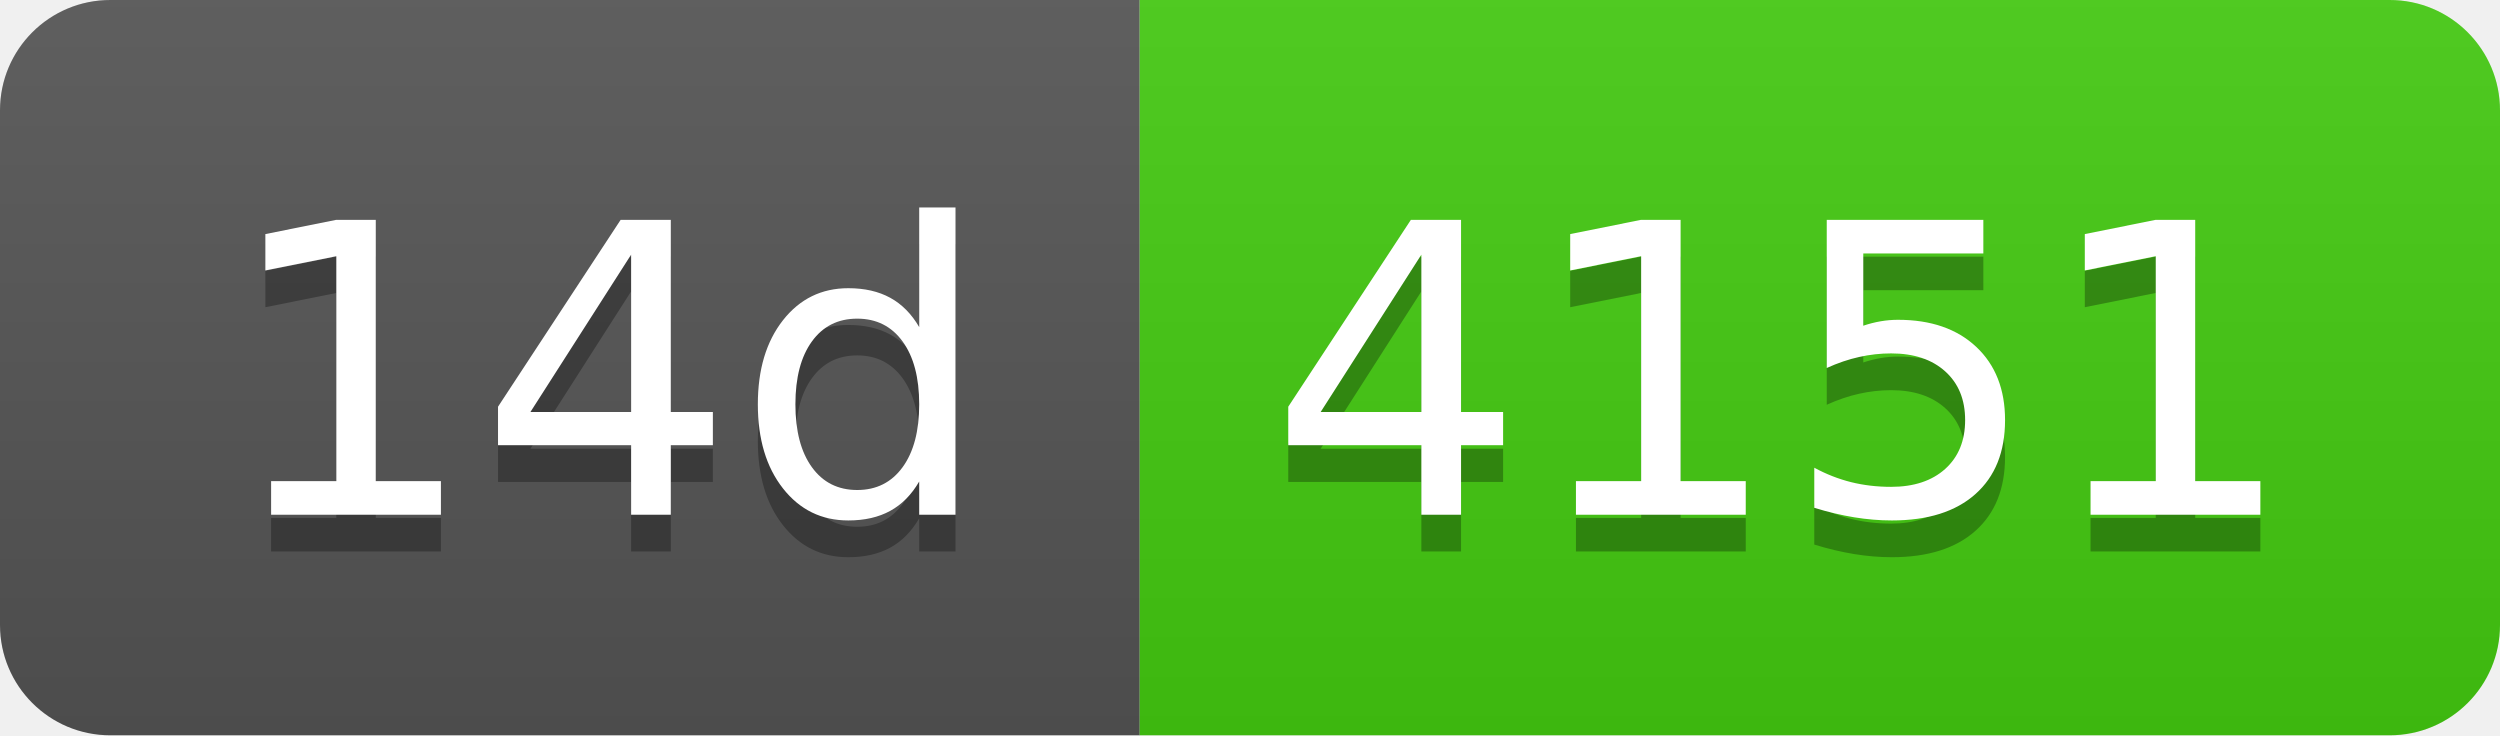
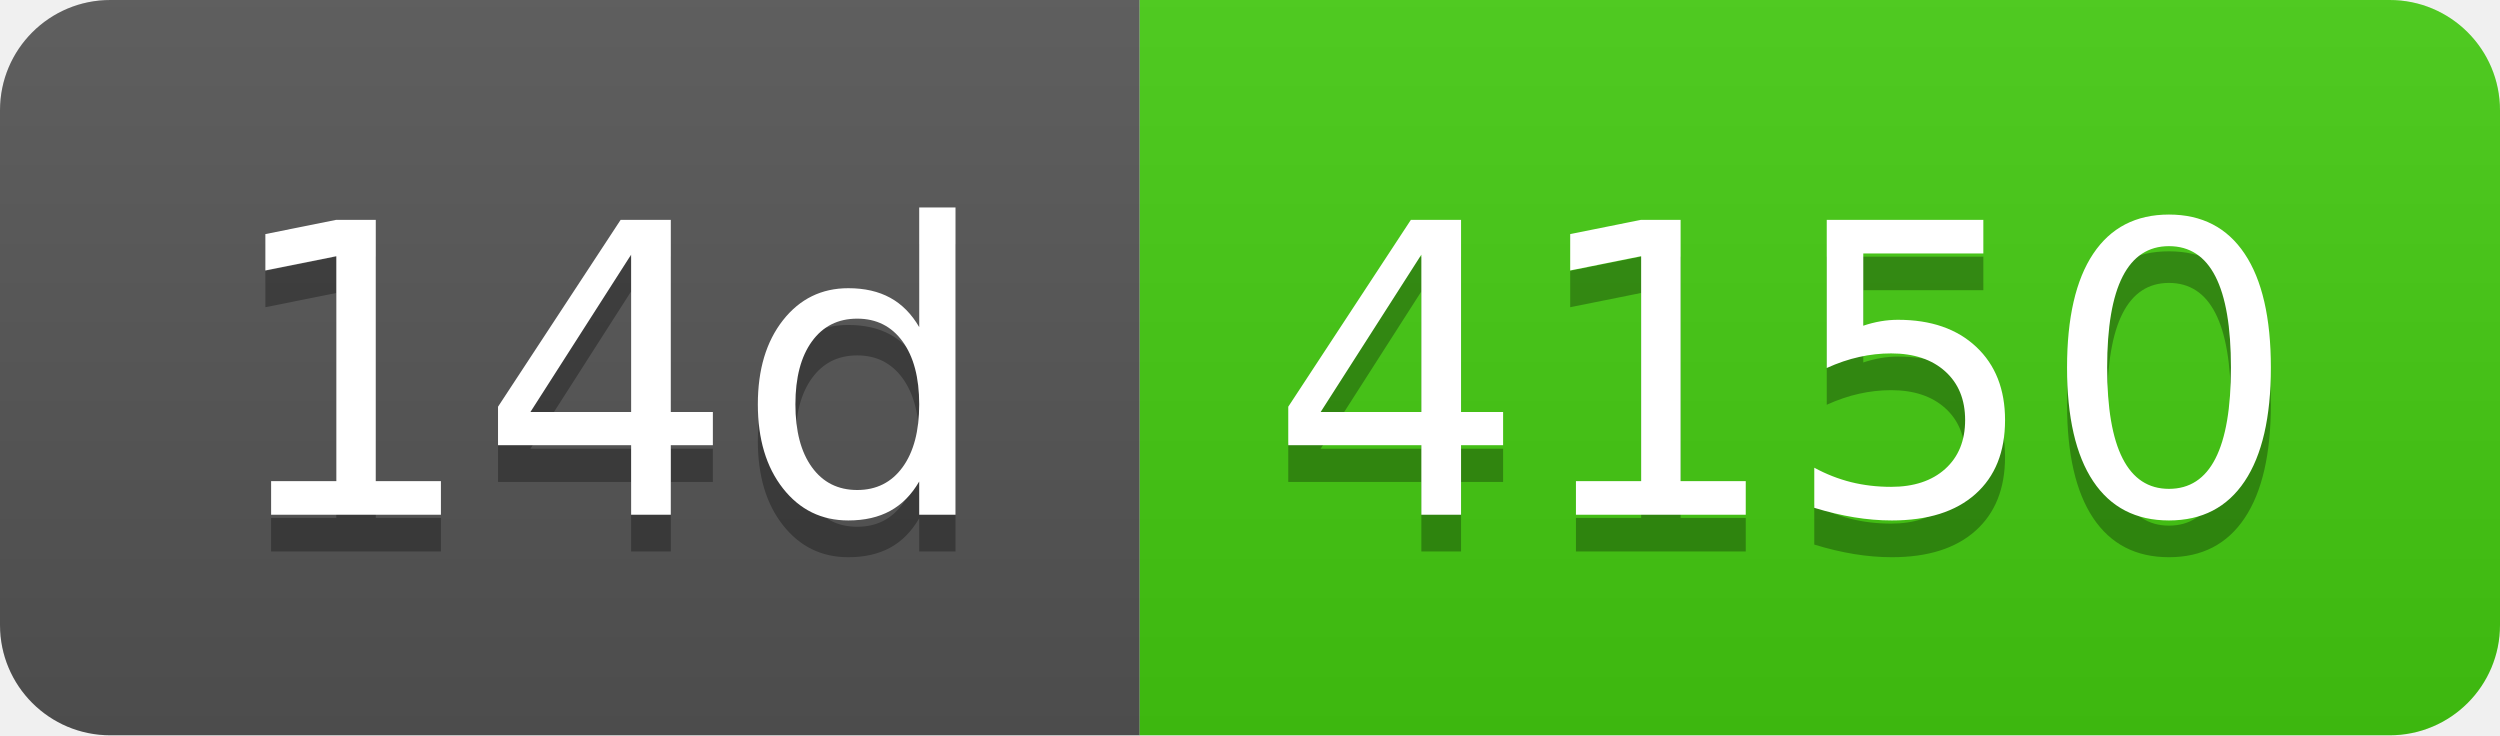
- <svg xmlns="http://www.w3.org/2000/svg" width="68" height="20" role="img" aria-label="14d: 4151">
+ <svg xmlns="http://www.w3.org/2000/svg" width="68" height="20" role="img" aria-label="14d: 4150">
  <linearGradient id="s" x2="0" y2="100%">
    <stop offset="0" stop-color="#bbb" stop-opacity=".1" />
    <stop offset="1" stop-opacity=".1" />
  </linearGradient>
  <clipPath id="r">
    <rect width="68" height="20" rx="3" fill="#fff" />
  </clipPath>
  <g clip-path="url(#r)">
    <rect width="31" height="20" fill="#555" />
    <rect x="31" width="37" height="20" fill="#4c1" />
    <rect width="68" height="20" fill="url(#s)" />
  </g>
  <g fill="#fff" text-anchor="middle" font-family="Verdana,Geneva,DejaVu Sans,sans-serif" text-rendering="geometricPrecision" font-size="110">
    <text aria-hidden="true" x="165" y="150" fill="#010101" fill-opacity=".3" transform="scale(.1)" textLength="210">14d</text>
    <text x="165" y="140" transform="scale(.1)" fill="#fff" textLength="210">14d</text>
-     <text aria-hidden="true" x="485" y="150" fill="#010101" fill-opacity=".3" transform="scale(.1)" textLength="270">4151</text>
-     <text x="485" y="140" transform="scale(.1)" fill="#fff" textLength="270">4151</text>
+     <text aria-hidden="true" x="485" y="150" fill="#010101" fill-opacity=".3" transform="scale(.1)" textLength="270">4150</text>
+     <text x="485" y="140" transform="scale(.1)" fill="#fff" textLength="270">4150</text>
  </g>
</svg>
